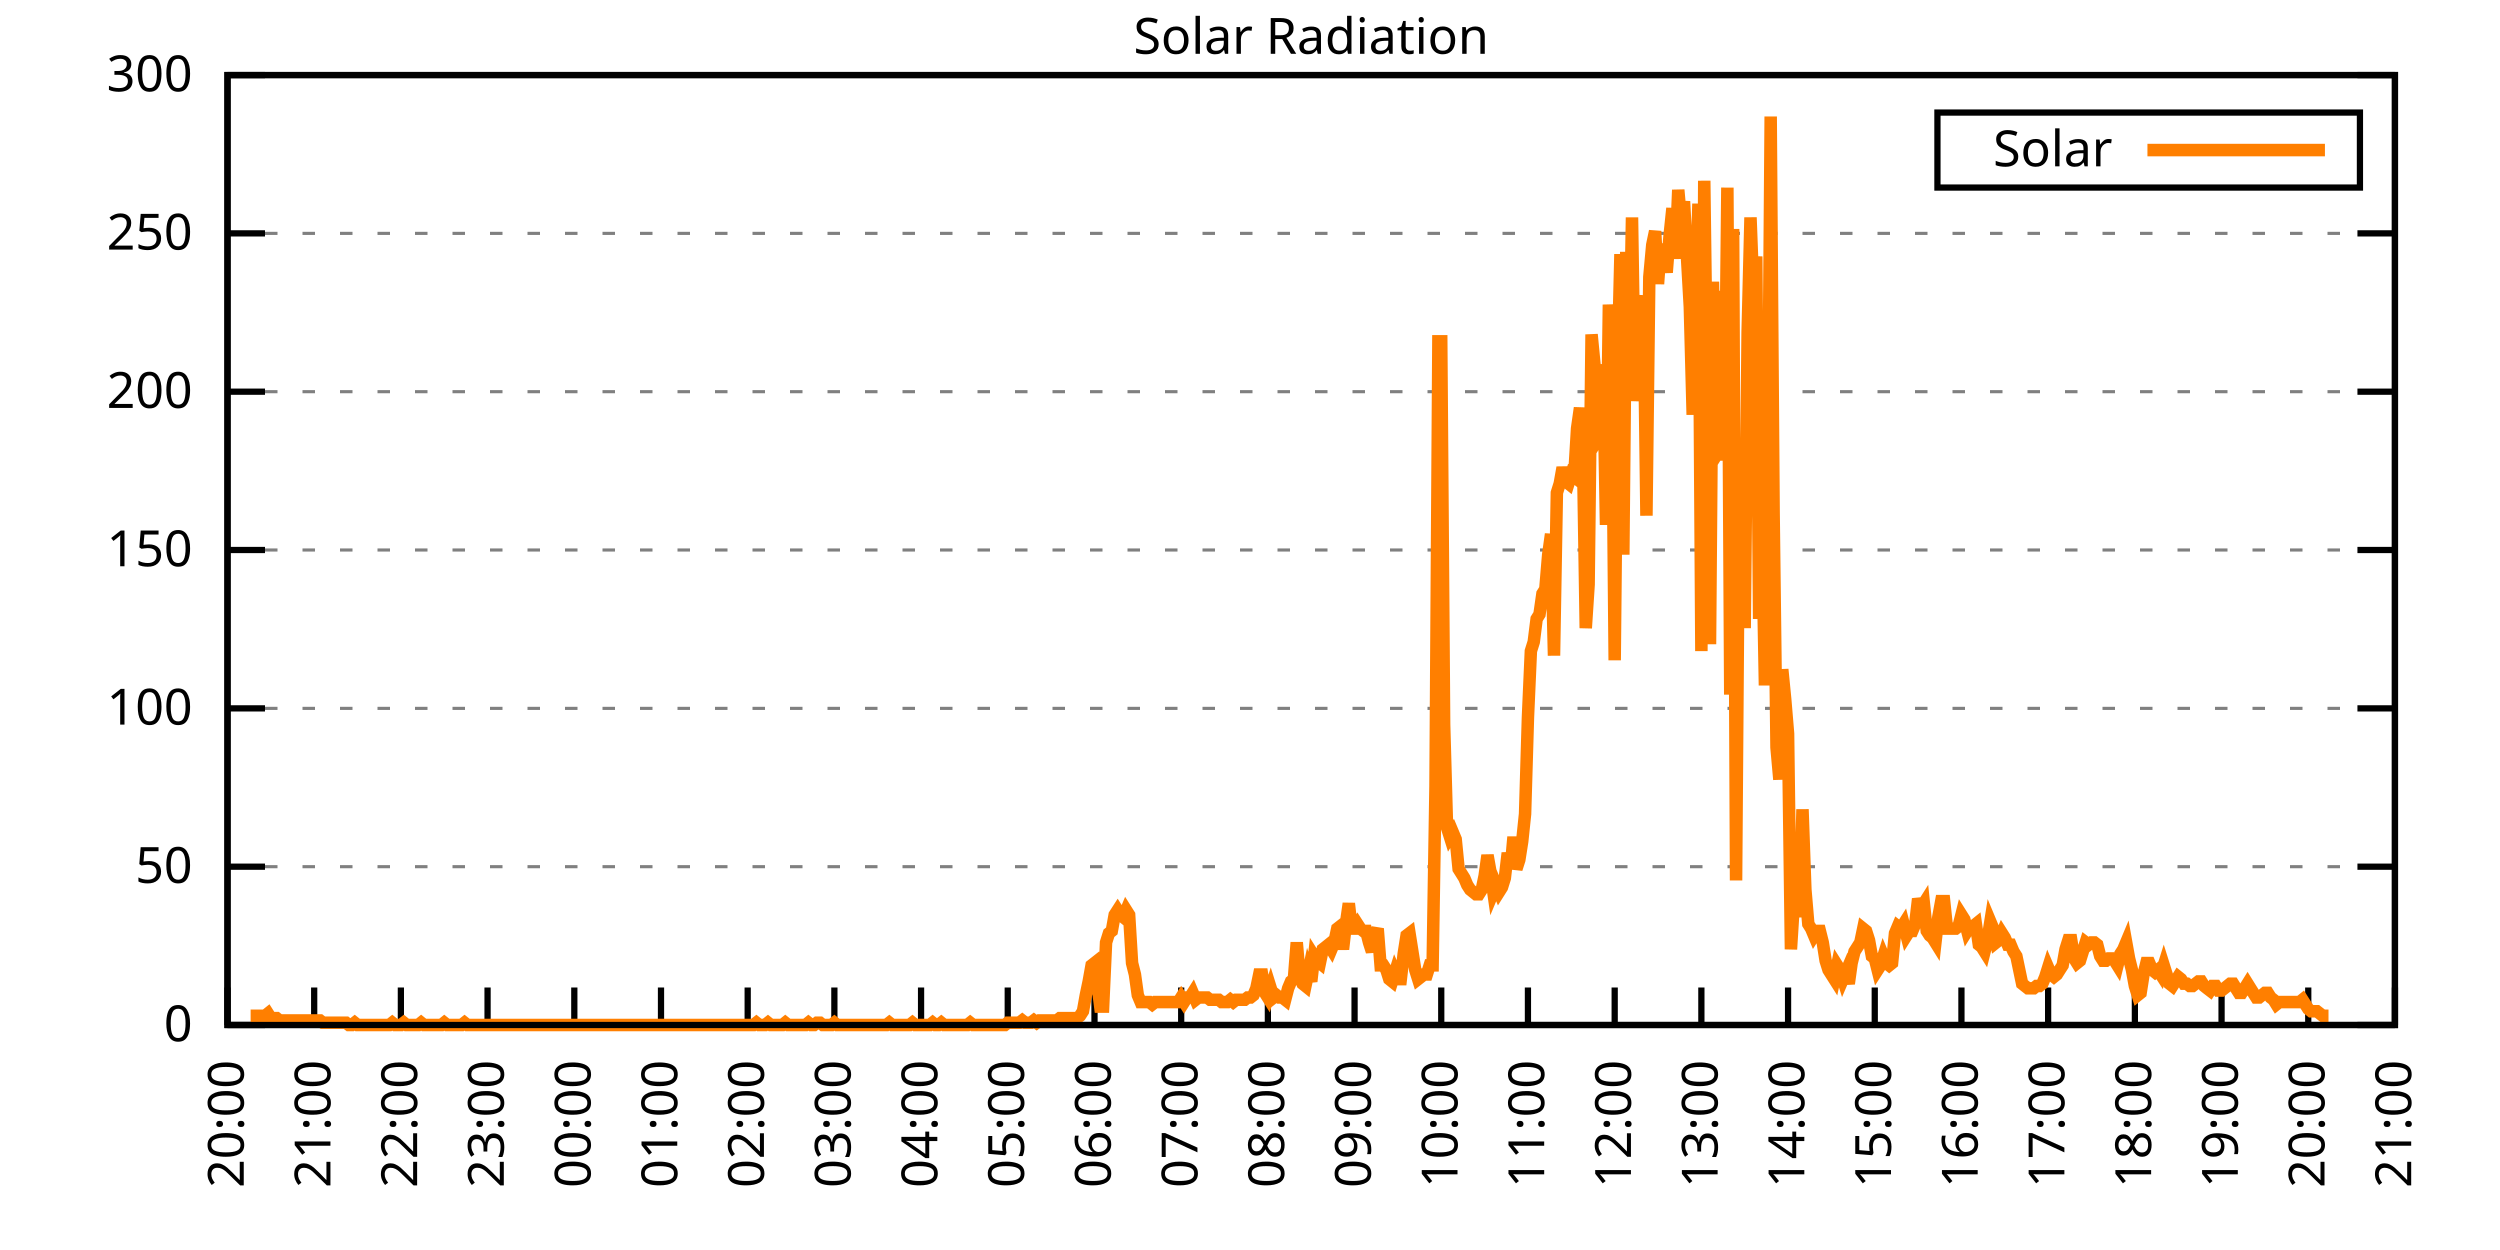
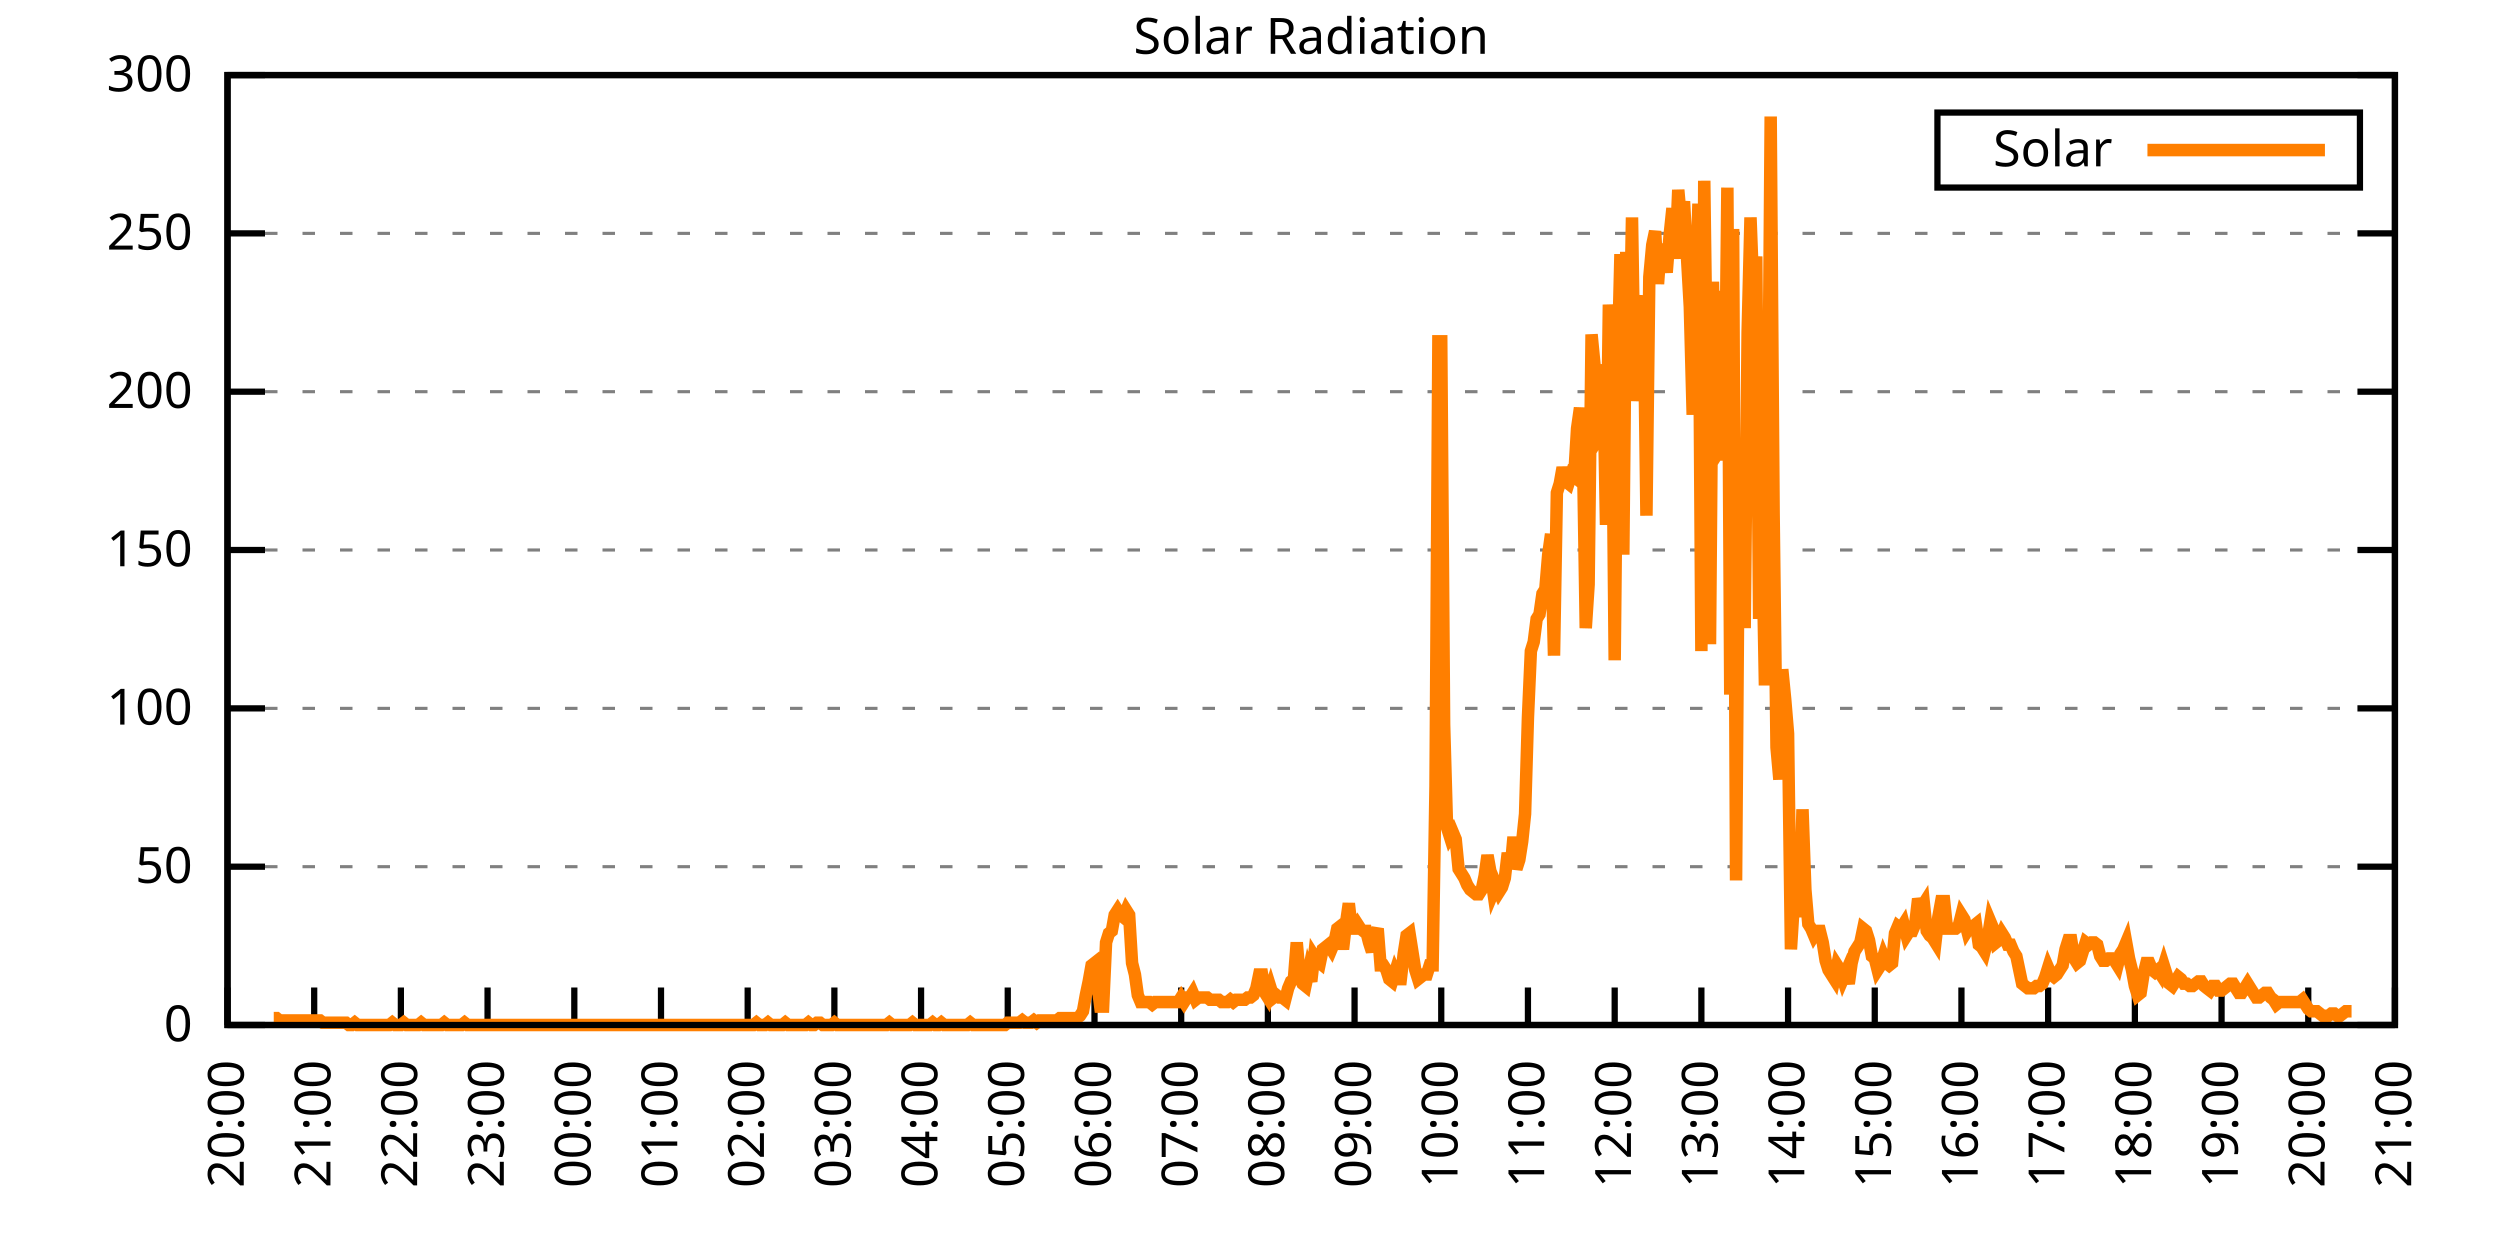
<svg xmlns="http://www.w3.org/2000/svg" xmlns:xlink="http://www.w3.org/1999/xlink" width="400" height="200" viewBox="0 0 400 200">
  <g id="gnuplot_canvas">
    <rect x="0" y="0" width="400" height="200" fill="none" />
    <defs>
      <circle id="gpDot" r="0.5" stroke-width="0.5" stroke="currentColor" />
      <path id="gpPt0" stroke-width="0.333" stroke="currentColor" d="M-1,0 h2 M0,-1 v2" />
      <path id="gpPt1" stroke-width="0.333" stroke="currentColor" d="M-1,-1 L1,1 M1,-1 L-1,1" />
      <path id="gpPt2" stroke-width="0.333" stroke="currentColor" d="M-1,0 L1,0 M0,-1 L0,1 M-1,-1 L1,1 M-1,1 L1,-1" />
      <rect id="gpPt3" stroke-width="0.333" stroke="currentColor" x="-1" y="-1" width="2" height="2" />
      <rect id="gpPt4" stroke-width="0.333" stroke="currentColor" fill="currentColor" x="-1" y="-1" width="2" height="2" />
      <circle id="gpPt5" stroke-width="0.333" stroke="currentColor" cx="0" cy="0" r="1" />
      <use xlink:href="#gpPt5" id="gpPt6" fill="currentColor" stroke="none" />
      <path id="gpPt7" stroke-width="0.333" stroke="currentColor" d="M0,-1.33 L-1.33,0.67 L1.33,0.67 z" />
      <use xlink:href="#gpPt7" id="gpPt8" fill="currentColor" stroke="none" />
      <use xlink:href="#gpPt7" id="gpPt9" stroke="currentColor" transform="rotate(180)" />
      <use xlink:href="#gpPt9" id="gpPt10" fill="currentColor" stroke="none" />
      <use xlink:href="#gpPt3" id="gpPt11" stroke="currentColor" transform="rotate(45)" />
      <use xlink:href="#gpPt11" id="gpPt12" fill="currentColor" stroke="none" />
      <path id="gpPt13" stroke-width="0.333" stroke="currentColor" d="M0,1.330 L1.265,0.411 L0.782,-1.067 L-0.782,-1.076 L-1.265,0.411 z" />
      <use xlink:href="#gpPt13" id="gpPt14" fill="currentColor" stroke="none" />
      <filter id="textbox" filterUnits="objectBoundingBox" x="0" y="0" height="1" width="1">
        <feFlood flood-color="white" flood-opacity="1" result="bgnd" />
        <feComposite in="SourceGraphic" in2="bgnd" operator="atop" />
      </filter>
      <filter id="greybox" filterUnits="objectBoundingBox" x="0" y="0" height="1" width="1">
        <feFlood flood-color="lightgrey" flood-opacity="1" result="grey" />
        <feComposite in="SourceGraphic" in2="grey" operator="atop" />
      </filter>
    </defs>
    <g fill="none" color="white" stroke="currentColor" stroke-width="1.00" stroke-linecap="butt" stroke-linejoin="miter">
</g>
    <g fill="none" color="black" stroke="currentColor" stroke-width="1.00" stroke-linecap="butt" stroke-linejoin="miter">
      <g stroke="none" shape-rendering="crispEdges">
        <polygon fill="rgb(255, 255, 255)" points="36.40,164.00 383.18,164.00 383.18,12.02 36.40,12.02 " />
      </g>
    </g>
    <g fill="none" color="black" stroke="currentColor" stroke-width="1.00" stroke-linecap="butt" stroke-linejoin="miter">
</g>
    <g fill="none" color="black" stroke="black" stroke-width="0.50" stroke-linecap="butt" stroke-linejoin="miter">
</g>
    <g fill="none" color="gray" stroke="currentColor" stroke-width="0.50" stroke-linecap="butt" stroke-linejoin="miter">
      <path stroke="gray" stroke-dasharray="2,4" class="gridline" d="M36.40,164.00 L383.19,164.00  " />
    </g>
    <g fill="none" color="gray" stroke="gray" stroke-width="1.00" stroke-linecap="butt" stroke-linejoin="miter">
</g>
    <g fill="none" color="black" stroke="currentColor" stroke-width="1.00" stroke-linecap="butt" stroke-linejoin="miter">
      <path stroke="black" d="M36.40,164.00 L42.40,164.00 M383.19,164.00 L377.19,164.00  " />
      <g transform="translate(30.80,166.60)" stroke="none" fill="black" font-family="Sans" font-size="8.00" text-anchor="end">
        <text>
          <tspan font-family="Sans"> 0</tspan>
        </text>
      </g>
    </g>
    <g fill="none" color="black" stroke="currentColor" stroke-width="1.00" stroke-linecap="butt" stroke-linejoin="miter">
</g>
    <g fill="none" color="black" stroke="black" stroke-width="0.50" stroke-linecap="butt" stroke-linejoin="miter">
</g>
    <g fill="none" color="gray" stroke="currentColor" stroke-width="0.50" stroke-linecap="butt" stroke-linejoin="miter">
      <path stroke="gray" stroke-dasharray="2,4" class="gridline" d="M36.40,138.67 L383.19,138.67  " />
    </g>
    <g fill="none" color="gray" stroke="gray" stroke-width="1.00" stroke-linecap="butt" stroke-linejoin="miter">
</g>
    <g fill="none" color="black" stroke="currentColor" stroke-width="1.00" stroke-linecap="butt" stroke-linejoin="miter">
      <path stroke="black" d="M36.40,138.67 L42.40,138.67 M383.19,138.67 L377.19,138.67  " />
      <g transform="translate(30.80,141.27)" stroke="none" fill="black" font-family="Sans" font-size="8.00" text-anchor="end">
        <text>
          <tspan font-family="Sans"> 50</tspan>
        </text>
      </g>
    </g>
    <g fill="none" color="black" stroke="currentColor" stroke-width="1.00" stroke-linecap="butt" stroke-linejoin="miter">
</g>
    <g fill="none" color="black" stroke="black" stroke-width="0.50" stroke-linecap="butt" stroke-linejoin="miter">
</g>
    <g fill="none" color="gray" stroke="currentColor" stroke-width="0.50" stroke-linecap="butt" stroke-linejoin="miter">
      <path stroke="gray" stroke-dasharray="2,4" class="gridline" d="M36.40,113.34 L383.19,113.34  " />
    </g>
    <g fill="none" color="gray" stroke="gray" stroke-width="1.00" stroke-linecap="butt" stroke-linejoin="miter">
</g>
    <g fill="none" color="black" stroke="currentColor" stroke-width="1.00" stroke-linecap="butt" stroke-linejoin="miter">
      <path stroke="black" d="M36.40,113.34 L42.40,113.34 M383.19,113.34 L377.19,113.34  " />
      <g transform="translate(30.80,115.94)" stroke="none" fill="black" font-family="Sans" font-size="8.00" text-anchor="end">
        <text>
          <tspan font-family="Sans"> 100</tspan>
        </text>
      </g>
    </g>
    <g fill="none" color="black" stroke="currentColor" stroke-width="1.00" stroke-linecap="butt" stroke-linejoin="miter">
</g>
    <g fill="none" color="black" stroke="black" stroke-width="0.50" stroke-linecap="butt" stroke-linejoin="miter">
</g>
    <g fill="none" color="gray" stroke="currentColor" stroke-width="0.50" stroke-linecap="butt" stroke-linejoin="miter">
      <path stroke="gray" stroke-dasharray="2,4" class="gridline" d="M36.40,88.00 L383.19,88.00  " />
    </g>
    <g fill="none" color="gray" stroke="gray" stroke-width="1.00" stroke-linecap="butt" stroke-linejoin="miter">
</g>
    <g fill="none" color="black" stroke="currentColor" stroke-width="1.00" stroke-linecap="butt" stroke-linejoin="miter">
      <path stroke="black" d="M36.40,88.00 L42.40,88.00 M383.19,88.00 L377.19,88.00  " />
      <g transform="translate(30.80,90.60)" stroke="none" fill="black" font-family="Sans" font-size="8.00" text-anchor="end">
        <text>
          <tspan font-family="Sans"> 150</tspan>
        </text>
      </g>
    </g>
    <g fill="none" color="black" stroke="currentColor" stroke-width="1.00" stroke-linecap="butt" stroke-linejoin="miter">
</g>
    <g fill="none" color="black" stroke="black" stroke-width="0.50" stroke-linecap="butt" stroke-linejoin="miter">
</g>
    <g fill="none" color="gray" stroke="currentColor" stroke-width="0.50" stroke-linecap="butt" stroke-linejoin="miter">
      <path stroke="gray" stroke-dasharray="2,4" class="gridline" d="M36.40,62.67 L383.19,62.67  " />
    </g>
    <g fill="none" color="gray" stroke="gray" stroke-width="1.00" stroke-linecap="butt" stroke-linejoin="miter">
</g>
    <g fill="none" color="black" stroke="currentColor" stroke-width="1.00" stroke-linecap="butt" stroke-linejoin="miter">
      <path stroke="black" d="M36.40,62.67 L42.40,62.67 M383.19,62.67 L377.19,62.67  " />
      <g transform="translate(30.80,65.27)" stroke="none" fill="black" font-family="Sans" font-size="8.00" text-anchor="end">
        <text>
          <tspan font-family="Sans"> 200</tspan>
        </text>
      </g>
    </g>
    <g fill="none" color="black" stroke="currentColor" stroke-width="1.00" stroke-linecap="butt" stroke-linejoin="miter">
</g>
    <g fill="none" color="black" stroke="black" stroke-width="0.50" stroke-linecap="butt" stroke-linejoin="miter">
</g>
    <g fill="none" color="gray" stroke="currentColor" stroke-width="0.50" stroke-linecap="butt" stroke-linejoin="miter">
      <path stroke="gray" stroke-dasharray="2,4" class="gridline" d="M36.40,37.34 L383.19,37.34  " />
    </g>
    <g fill="none" color="gray" stroke="gray" stroke-width="1.00" stroke-linecap="butt" stroke-linejoin="miter">
</g>
    <g fill="none" color="black" stroke="currentColor" stroke-width="1.00" stroke-linecap="butt" stroke-linejoin="miter">
      <path stroke="black" d="M36.40,37.34 L42.40,37.34 M383.19,37.34 L377.19,37.34  " />
      <g transform="translate(30.80,39.94)" stroke="none" fill="black" font-family="Sans" font-size="8.00" text-anchor="end">
        <text>
          <tspan font-family="Sans"> 250</tspan>
        </text>
      </g>
    </g>
    <g fill="none" color="black" stroke="currentColor" stroke-width="1.00" stroke-linecap="butt" stroke-linejoin="miter">
</g>
    <g fill="none" color="black" stroke="black" stroke-width="0.50" stroke-linecap="butt" stroke-linejoin="miter">
</g>
    <g fill="none" color="gray" stroke="currentColor" stroke-width="0.50" stroke-linecap="butt" stroke-linejoin="miter">
      <path stroke="gray" stroke-dasharray="2,4" class="gridline" d="M36.40,12.01 L383.19,12.01  " />
    </g>
    <g fill="none" color="gray" stroke="gray" stroke-width="1.00" stroke-linecap="butt" stroke-linejoin="miter">
</g>
    <g fill="none" color="black" stroke="currentColor" stroke-width="1.00" stroke-linecap="butt" stroke-linejoin="miter">
      <path stroke="black" d="M36.40,12.01 L42.40,12.01 M383.19,12.01 L377.19,12.01  " />
      <g transform="translate(30.80,14.61)" stroke="none" fill="black" font-family="Sans" font-size="8.00" text-anchor="end">
        <text>
          <tspan font-family="Sans"> 300</tspan>
        </text>
      </g>
    </g>
    <g fill="none" color="black" stroke="currentColor" stroke-width="1.00" stroke-linecap="butt" stroke-linejoin="miter">
      <path stroke="black" d="M36.40,164.00 L36.40,158.00  " />
      <g transform="translate(39.00,169.60) rotate(270.00)" stroke="none" fill="black" font-family="Sans" font-size="8.00" text-anchor="end">
        <text>
          <tspan font-family="Sans">20:00</tspan>
        </text>
      </g>
    </g>
    <g fill="none" color="black" stroke="currentColor" stroke-width="1.00" stroke-linecap="butt" stroke-linejoin="miter">
      <path stroke="black" d="M50.27,164.00 L50.27,158.00  " />
      <g transform="translate(52.87,169.60) rotate(270.00)" stroke="none" fill="black" font-family="Sans" font-size="8.00" text-anchor="end">
        <text>
          <tspan font-family="Sans">21:00</tspan>
        </text>
      </g>
    </g>
    <g fill="none" color="black" stroke="currentColor" stroke-width="1.00" stroke-linecap="butt" stroke-linejoin="miter">
      <path stroke="black" d="M64.14,164.00 L64.14,158.00  " />
      <g transform="translate(66.74,169.60) rotate(270.00)" stroke="none" fill="black" font-family="Sans" font-size="8.00" text-anchor="end">
        <text>
          <tspan font-family="Sans">22:00</tspan>
        </text>
      </g>
    </g>
    <g fill="none" color="black" stroke="currentColor" stroke-width="1.00" stroke-linecap="butt" stroke-linejoin="miter">
      <path stroke="black" d="M78.01,164.00 L78.01,158.00  " />
      <g transform="translate(80.61,169.60) rotate(270.00)" stroke="none" fill="black" font-family="Sans" font-size="8.00" text-anchor="end">
        <text>
          <tspan font-family="Sans">23:00</tspan>
        </text>
      </g>
    </g>
    <g fill="none" color="black" stroke="currentColor" stroke-width="1.00" stroke-linecap="butt" stroke-linejoin="miter">
      <path stroke="black" d="M91.89,164.00 L91.89,158.00  " />
      <g transform="translate(94.49,169.60) rotate(270.00)" stroke="none" fill="black" font-family="Sans" font-size="8.00" text-anchor="end">
        <text>
          <tspan font-family="Sans">00:00</tspan>
        </text>
      </g>
    </g>
    <g fill="none" color="black" stroke="currentColor" stroke-width="1.00" stroke-linecap="butt" stroke-linejoin="miter">
      <path stroke="black" d="M105.76,164.00 L105.76,158.00  " />
      <g transform="translate(108.36,169.60) rotate(270.00)" stroke="none" fill="black" font-family="Sans" font-size="8.00" text-anchor="end">
        <text>
          <tspan font-family="Sans">01:00</tspan>
        </text>
      </g>
    </g>
    <g fill="none" color="black" stroke="currentColor" stroke-width="1.00" stroke-linecap="butt" stroke-linejoin="miter">
      <path stroke="black" d="M119.63,164.00 L119.63,158.00  " />
      <g transform="translate(122.23,169.60) rotate(270.00)" stroke="none" fill="black" font-family="Sans" font-size="8.00" text-anchor="end">
        <text>
          <tspan font-family="Sans">02:00</tspan>
        </text>
      </g>
    </g>
    <g fill="none" color="black" stroke="currentColor" stroke-width="1.00" stroke-linecap="butt" stroke-linejoin="miter">
      <path stroke="black" d="M133.50,164.00 L133.50,158.00  " />
      <g transform="translate(136.10,169.60) rotate(270.00)" stroke="none" fill="black" font-family="Sans" font-size="8.00" text-anchor="end">
        <text>
          <tspan font-family="Sans">03:00</tspan>
        </text>
      </g>
    </g>
    <g fill="none" color="black" stroke="currentColor" stroke-width="1.00" stroke-linecap="butt" stroke-linejoin="miter">
      <path stroke="black" d="M147.37,164.00 L147.37,158.00  " />
      <g transform="translate(149.97,169.60) rotate(270.00)" stroke="none" fill="black" font-family="Sans" font-size="8.00" text-anchor="end">
        <text>
          <tspan font-family="Sans">04:00</tspan>
        </text>
      </g>
    </g>
    <g fill="none" color="black" stroke="currentColor" stroke-width="1.00" stroke-linecap="butt" stroke-linejoin="miter">
      <path stroke="black" d="M161.24,164.00 L161.24,158.00  " />
      <g transform="translate(163.84,169.60) rotate(270.00)" stroke="none" fill="black" font-family="Sans" font-size="8.00" text-anchor="end">
        <text>
          <tspan font-family="Sans">05:00</tspan>
        </text>
      </g>
    </g>
    <g fill="none" color="black" stroke="currentColor" stroke-width="1.00" stroke-linecap="butt" stroke-linejoin="miter">
      <path stroke="black" d="M175.12,164.00 L175.12,158.00  " />
      <g transform="translate(177.72,169.60) rotate(270.00)" stroke="none" fill="black" font-family="Sans" font-size="8.00" text-anchor="end">
        <text>
          <tspan font-family="Sans">06:00</tspan>
        </text>
      </g>
    </g>
    <g fill="none" color="black" stroke="currentColor" stroke-width="1.00" stroke-linecap="butt" stroke-linejoin="miter">
      <path stroke="black" d="M188.99,164.00 L188.99,158.00  " />
      <g transform="translate(191.59,169.60) rotate(270.00)" stroke="none" fill="black" font-family="Sans" font-size="8.00" text-anchor="end">
        <text>
          <tspan font-family="Sans">07:00</tspan>
        </text>
      </g>
    </g>
    <g fill="none" color="black" stroke="currentColor" stroke-width="1.00" stroke-linecap="butt" stroke-linejoin="miter">
      <path stroke="black" d="M202.86,164.00 L202.86,158.00  " />
      <g transform="translate(205.46,169.60) rotate(270.00)" stroke="none" fill="black" font-family="Sans" font-size="8.00" text-anchor="end">
        <text>
          <tspan font-family="Sans">08:00</tspan>
        </text>
      </g>
    </g>
    <g fill="none" color="black" stroke="currentColor" stroke-width="1.00" stroke-linecap="butt" stroke-linejoin="miter">
      <path stroke="black" d="M216.73,164.00 L216.73,158.00  " />
      <g transform="translate(219.33,169.60) rotate(270.00)" stroke="none" fill="black" font-family="Sans" font-size="8.00" text-anchor="end">
        <text>
          <tspan font-family="Sans">09:00</tspan>
        </text>
      </g>
    </g>
    <g fill="none" color="black" stroke="currentColor" stroke-width="1.00" stroke-linecap="butt" stroke-linejoin="miter">
      <path stroke="black" d="M230.60,164.00 L230.60,158.00  " />
      <g transform="translate(233.20,169.60) rotate(270.00)" stroke="none" fill="black" font-family="Sans" font-size="8.00" text-anchor="end">
        <text>
          <tspan font-family="Sans">10:00</tspan>
        </text>
      </g>
    </g>
    <g fill="none" color="black" stroke="currentColor" stroke-width="1.00" stroke-linecap="butt" stroke-linejoin="miter">
      <path stroke="black" d="M244.47,164.00 L244.47,158.00  " />
      <g transform="translate(247.07,169.60) rotate(270.00)" stroke="none" fill="black" font-family="Sans" font-size="8.00" text-anchor="end">
        <text>
          <tspan font-family="Sans">11:00</tspan>
        </text>
      </g>
    </g>
    <g fill="none" color="black" stroke="currentColor" stroke-width="1.00" stroke-linecap="butt" stroke-linejoin="miter">
      <path stroke="black" d="M258.35,164.00 L258.35,158.00  " />
      <g transform="translate(260.95,169.60) rotate(270.00)" stroke="none" fill="black" font-family="Sans" font-size="8.00" text-anchor="end">
        <text>
          <tspan font-family="Sans">12:00</tspan>
        </text>
      </g>
    </g>
    <g fill="none" color="black" stroke="currentColor" stroke-width="1.00" stroke-linecap="butt" stroke-linejoin="miter">
      <path stroke="black" d="M272.22,164.00 L272.22,158.00  " />
      <g transform="translate(274.82,169.60) rotate(270.00)" stroke="none" fill="black" font-family="Sans" font-size="8.00" text-anchor="end">
        <text>
          <tspan font-family="Sans">13:00</tspan>
        </text>
      </g>
    </g>
    <g fill="none" color="black" stroke="currentColor" stroke-width="1.00" stroke-linecap="butt" stroke-linejoin="miter">
      <path stroke="black" d="M286.09,164.00 L286.09,158.00  " />
      <g transform="translate(288.69,169.60) rotate(270.00)" stroke="none" fill="black" font-family="Sans" font-size="8.00" text-anchor="end">
        <text>
          <tspan font-family="Sans">14:00</tspan>
        </text>
      </g>
    </g>
    <g fill="none" color="black" stroke="currentColor" stroke-width="1.00" stroke-linecap="butt" stroke-linejoin="miter">
      <path stroke="black" d="M299.96,164.00 L299.96,158.00  " />
      <g transform="translate(302.56,169.60) rotate(270.00)" stroke="none" fill="black" font-family="Sans" font-size="8.00" text-anchor="end">
        <text>
          <tspan font-family="Sans">15:00</tspan>
        </text>
      </g>
    </g>
    <g fill="none" color="black" stroke="currentColor" stroke-width="1.00" stroke-linecap="butt" stroke-linejoin="miter">
      <path stroke="black" d="M313.83,164.00 L313.83,158.00  " />
      <g transform="translate(316.43,169.60) rotate(270.00)" stroke="none" fill="black" font-family="Sans" font-size="8.00" text-anchor="end">
        <text>
          <tspan font-family="Sans">16:00</tspan>
        </text>
      </g>
    </g>
    <g fill="none" color="black" stroke="currentColor" stroke-width="1.00" stroke-linecap="butt" stroke-linejoin="miter">
      <path stroke="black" d="M327.70,164.00 L327.70,158.00  " />
      <g transform="translate(330.30,169.60) rotate(270.00)" stroke="none" fill="black" font-family="Sans" font-size="8.00" text-anchor="end">
        <text>
          <tspan font-family="Sans">17:00</tspan>
        </text>
      </g>
    </g>
    <g fill="none" color="black" stroke="currentColor" stroke-width="1.00" stroke-linecap="butt" stroke-linejoin="miter">
      <path stroke="black" d="M341.58,164.00 L341.58,158.00  " />
      <g transform="translate(344.18,169.60) rotate(270.00)" stroke="none" fill="black" font-family="Sans" font-size="8.00" text-anchor="end">
        <text>
          <tspan font-family="Sans">18:00</tspan>
        </text>
      </g>
    </g>
    <g fill="none" color="black" stroke="currentColor" stroke-width="1.00" stroke-linecap="butt" stroke-linejoin="miter">
      <path stroke="black" d="M355.45,164.00 L355.45,158.00  " />
      <g transform="translate(358.05,169.60) rotate(270.00)" stroke="none" fill="black" font-family="Sans" font-size="8.00" text-anchor="end">
        <text>
          <tspan font-family="Sans">19:00</tspan>
        </text>
      </g>
    </g>
    <g fill="none" color="black" stroke="currentColor" stroke-width="1.00" stroke-linecap="butt" stroke-linejoin="miter">
      <path stroke="black" d="M369.32,164.00 L369.32,158.00  " />
      <g transform="translate(371.92,169.60) rotate(270.00)" stroke="none" fill="black" font-family="Sans" font-size="8.00" text-anchor="end">
        <text>
          <tspan font-family="Sans">20:00</tspan>
        </text>
      </g>
    </g>
    <g fill="none" color="black" stroke="currentColor" stroke-width="1.00" stroke-linecap="butt" stroke-linejoin="miter">
      <path stroke="black" d="M383.19,164.00 L383.19,158.00  " />
      <g transform="translate(385.79,169.60) rotate(270.00)" stroke="none" fill="black" font-family="Sans" font-size="8.00" text-anchor="end">
        <text>
          <tspan font-family="Sans">21:00</tspan>
        </text>
      </g>
    </g>
    <g fill="none" color="black" stroke="currentColor" stroke-width="1.00" stroke-linecap="butt" stroke-linejoin="miter">
</g>
    <g fill="none" color="black" stroke="currentColor" stroke-width="1.00" stroke-linecap="butt" stroke-linejoin="miter">
      <path stroke="black" d="M36.40,12.01 L36.40,164.00 L383.19,164.00 L383.19,12.01 L36.40,12.01 Z  " />
    </g>
    <g fill="none" color="black" stroke="currentColor" stroke-width="1.00" stroke-linecap="butt" stroke-linejoin="miter">
</g>
    <g fill="none" color="black" stroke="currentColor" stroke-width="1.00" stroke-linecap="butt" stroke-linejoin="miter">
      <path stroke="black" d="M309.99,30.01 L309.99,18.01 L377.59,18.01 L377.59,30.01 L309.99,30.01 Z  " />
    </g>
    <g id="Solar_Radiation_plot_1">
      <g fill="none" color="white" stroke="black" stroke-width="2.00" stroke-linecap="butt" stroke-linejoin="miter">
</g>
      <g fill="none" color="black" stroke="currentColor" stroke-width="2.00" stroke-linecap="butt" stroke-linejoin="miter">
        <g transform="translate(337.99,26.61)" stroke="none" fill="black" font-family="Sans" font-size="8.00" text-anchor="end">
          <text>
            <tspan font-family="Sans">Solar</tspan>
          </text>
        </g>
      </g>
      <g fill="none" color="black" stroke="currentColor" stroke-width="2.00" stroke-linecap="butt" stroke-linejoin="miter">
-         <path stroke="rgb(255, 127,   0)" d="M343.59,24.01 L371.99,24.01 M40.10,162.53 L40.56,162.53 L41.02,162.53 L41.49,162.53 L41.95,162.53 L42.41,162.53   L42.87,162.16 L43.34,162.90 L43.80,162.90 L44.26,162.90 L44.72,163.27 L45.19,163.27 L45.65,163.27 L46.11,163.27   L46.57,163.27 L47.03,163.27 L47.50,163.27 L47.96,163.27 L48.42,163.27 L48.88,163.27 L49.35,163.27 L49.81,163.27   L50.27,163.27 L50.73,163.27 L51.20,163.27 L51.66,163.63 L52.12,163.63 L52.58,163.63 L53.05,163.63 L53.51,163.63   L53.97,163.63 L54.43,163.63 L54.90,163.63 L55.36,163.63 L55.82,164.00 L56.28,164.00 L56.75,163.63 L57.21,164.00   L57.67,164.00 L58.13,164.00 L58.59,164.00 L59.06,164.00 L59.52,164.00 L59.98,164.00 L60.44,164.00 L60.91,164.00   L61.37,164.00 L61.83,164.00 L62.29,164.00 L62.76,163.63 L63.22,164.00 L63.68,164.00 L64.14,164.00 L64.61,163.63   L65.07,164.00 L65.53,164.00 L65.99,164.00 L66.46,164.00 L66.92,164.00 L67.38,163.63 L67.84,164.00 L68.30,164.00   L68.77,164.00 L69.23,164.00 L69.69,164.00 L70.15,164.00 L70.62,164.00 L71.08,163.63 L71.54,164.00 L72.00,164.00   L72.47,164.00 L72.93,164.00 L73.39,164.00 L73.85,164.00 L74.32,163.63 L74.78,164.00 L75.24,164.00 L75.70,164.00   L76.17,164.00 L76.63,164.00 L77.09,164.00 L77.55,164.00 L78.01,164.00 L78.48,164.00 L78.94,164.00 L79.40,164.00   L79.86,164.00 L80.33,164.00 L80.79,164.00 L81.25,164.00 L81.71,164.00 L82.18,164.00 L82.64,164.00 L83.10,164.00   L83.56,164.00 L84.03,164.00 L84.49,164.00 L84.95,164.00 L85.41,164.00 L85.88,164.00 L86.34,164.00 L86.80,164.00   L87.26,164.00 L87.72,164.00 L88.19,164.00 L88.65,164.00 L89.11,164.00 L89.57,164.00 L90.04,164.00 L90.50,164.00   L90.96,164.00 L91.42,164.00 L91.89,164.00 L92.35,164.00 L92.81,164.00 L93.27,164.00 L93.74,164.00 L94.20,164.00   L94.66,164.00 L95.12,164.00 L95.59,164.00 L96.05,164.00 L96.51,164.00 L96.97,164.00 L97.44,164.00 L97.90,164.00   L98.36,164.00 L98.82,164.00 L99.28,164.00 L99.75,164.00 L100.21,164.00 L100.67,164.00 L101.13,164.00 L101.60,164.00   L102.06,164.00 L102.52,164.00 L102.98,164.00 L103.45,164.00 L103.91,164.00 L104.37,164.00 L104.83,164.00 L105.30,164.00   L105.76,164.00 L106.22,164.00 L106.68,164.00 L107.15,164.00 L107.61,164.00 L108.07,164.00 L108.53,164.00 L108.99,164.00   L109.46,164.00 L109.92,164.00 L110.38,164.00 L110.84,164.00 L111.31,164.00 L111.77,164.00 L112.23,164.00 L112.69,164.00   L113.16,164.00 L113.62,164.00 L114.08,164.00 L114.54,164.00 L115.01,164.00 L115.47,164.00 L115.93,164.00 L116.39,164.00   L116.86,164.00 L117.32,164.00 L117.78,164.00 L118.24,164.00 L118.70,164.00 L119.17,164.00 L119.63,164.00 L120.09,164.00   L120.55,164.00 L121.02,163.63 L121.48,164.00 L121.94,164.00 L122.40,164.00 L122.87,163.63 L123.33,164.00 L123.79,164.00   L124.25,164.00 L124.72,164.00 L125.18,164.00 L125.64,163.63 L126.10,164.00 L126.57,164.00 L127.03,164.00 L127.49,164.00   L127.95,164.00 L128.41,164.00 L128.88,164.00 L129.34,163.63 L129.80,164.00 L130.26,164.00 L130.73,163.63 L131.19,163.63   L131.65,164.00 L132.11,164.00 L132.58,164.00 L133.04,164.00 L133.50,163.63 L133.96,164.00 L134.43,164.00 L134.89,164.00   L135.35,164.00 L135.81,164.00 L136.28,164.00 L136.74,164.00 L137.20,164.00 L137.66,164.00 L138.13,164.00 L138.59,164.00   L139.05,164.00 L139.51,164.00 L139.97,164.00 L140.44,164.00 L140.90,164.00 L141.36,164.00 L141.82,164.00 L142.29,163.63   L142.75,164.00 L143.21,164.00 L143.67,164.00 L144.14,164.00 L144.60,164.00 L145.06,164.00 L145.52,164.00 L145.99,163.63   L146.45,164.00 L146.91,164.00 L147.37,164.00 L147.84,164.00 L148.30,164.00 L148.76,164.00 L149.22,163.63 L149.68,164.00   L150.15,164.00 L150.61,163.63 L151.07,164.00 L151.53,164.00 L152.00,164.00 L152.46,164.00 L152.92,164.00 L153.38,164.00   L153.85,164.00 L154.31,164.00 L154.77,164.00 L155.23,163.63 L155.70,164.00 L156.16,164.00 L156.62,164.00 L157.08,164.00   L157.55,164.00 L158.01,164.00 L158.47,164.00 L158.93,164.00 L159.39,164.00 L159.86,164.00 L160.32,164.00 L160.78,164.00   L161.24,163.63 L161.71,163.63 L162.17,163.63 L162.63,163.63 L163.09,163.63 L163.56,163.27 L164.02,163.63 L164.48,163.63   L164.94,163.63 L165.41,163.27 L165.87,163.63 L166.33,163.27 L166.79,163.27 L167.26,163.27 L167.72,163.27 L168.18,163.27   L168.64,163.27 L169.10,163.27 L169.57,162.90 L170.03,162.90 L170.49,162.90 L170.95,162.90 L171.42,162.90 L171.88,162.90   L172.34,162.90 L172.80,162.53 L173.27,161.80 L173.73,159.23 L174.19,157.03 L174.65,154.46 L175.12,154.09 L175.58,157.39   L176.04,161.06 L176.50,161.06 L176.97,150.79 L177.43,149.32 L177.89,148.95 L178.35,146.38 L178.82,145.65 L179.28,146.38   L179.74,146.75 L180.20,145.65 L180.66,146.38 L181.13,154.09 L181.59,155.92 L182.05,159.23 L182.51,160.33 L182.98,160.33   L183.44,160.33 L183.90,160.33 L184.36,160.70 L184.83,160.33 L185.29,160.33 L185.75,160.33 L186.21,160.33 L186.68,160.33   L187.14,160.33 L187.60,160.33 L188.06,160.33 L188.53,160.33 L188.99,159.60 L189.45,160.33 L189.91,159.60 L190.37,159.60   L190.84,158.86 L191.30,159.96 L191.76,159.60 L192.22,159.60 L192.69,159.60 L193.15,159.60 L193.61,159.96 L194.07,159.96   L194.54,159.96 L195.00,159.96 L195.46,160.33 L195.92,160.33 L196.39,160.33 L196.85,159.96 L197.31,160.33 L197.77,159.96   L198.24,159.96 L198.70,159.96 L199.16,159.96 L199.62,159.60 L200.08,159.60 L200.55,159.23 L201.01,158.13 L201.47,155.92   L201.93,155.92 L202.40,158.86 L202.86,159.60 L203.32,158.13 L203.78,159.60 L204.25,159.23 L204.71,159.60 L205.17,159.60   L205.63,159.96 L206.10,158.13 L206.56,157.03 L207.02,156.66 L207.48,150.79 L207.95,156.29 L208.41,157.39 L208.87,157.76   L209.33,155.56 L209.80,157.03 L210.26,152.99 L210.72,153.72 L211.18,154.09 L211.64,151.89 L212.11,151.52 L212.57,151.15   L213.03,151.89 L213.49,150.79 L213.96,148.58 L214.42,148.22 L214.88,151.89 L215.34,147.85 L215.81,144.55 L216.27,148.58   L216.73,148.58 L217.19,147.85 L217.66,148.58 L218.12,148.95 L218.58,148.95 L219.04,150.79 L219.51,152.25 L219.97,149.68   L220.43,148.58 L220.89,154.46 L221.35,154.46 L221.82,155.19 L222.28,156.66 L222.74,157.03 L223.20,155.56 L223.67,156.66   L224.13,156.66 L224.59,152.62 L225.05,149.68 L225.52,149.32 L225.98,152.25 L226.44,155.19 L226.90,156.66 L227.37,156.29   L227.83,155.92 L228.29,155.92 L228.75,154.46 L229.22,154.46 L229.68,125.82 L230.14,54.61 L230.60,54.61 L231.06,115.91   L231.53,132.43 L231.99,133.90 L232.45,133.17 L232.91,134.27 L233.38,139.04 L233.84,139.77 L234.30,140.51 L234.76,141.61   L235.23,142.34 L235.69,142.71 L236.15,143.08 L236.61,143.08 L237.08,142.34 L237.54,140.14 L238.00,136.84 L238.46,139.41   L238.93,142.71 L239.39,141.61 L239.85,142.71 L240.31,141.98 L240.77,140.51 L241.24,136.47 L241.70,139.04 L242.16,133.90   L242.62,139.04 L243.09,137.57 L243.55,134.63 L244.01,130.23 L244.47,114.81 L244.94,104.17 L245.40,102.70 L245.86,99.03   L246.32,98.29 L246.79,94.99 L247.25,94.26 L247.71,88.75 L248.17,85.45 L248.64,104.90 L249.10,78.84 L249.56,77.37   L250.02,74.80 L250.49,77.00 L250.95,77.37 L251.41,75.90 L251.87,76.27 L252.33,68.56 L252.80,65.26 L253.26,71.50   L253.72,100.50 L254.18,93.52 L254.65,53.51 L255.11,58.28 L255.57,70.40 L256.03,69.66 L256.50,58.28 L256.96,83.98   L257.42,48.74 L257.88,55.71 L258.35,105.64 L258.81,59.38 L259.27,40.66 L259.73,88.75 L260.20,40.30 L260.66,60.48   L261.12,34.79 L261.58,64.16 L262.04,57.55 L262.51,52.04 L262.97,47.27 L263.43,82.51 L263.89,44.33 L264.36,39.19   L264.82,36.99 L265.28,45.43 L265.74,39.19 L266.21,40.30 L266.67,43.60 L267.13,37.73 L267.59,33.32 L268.06,41.40   L268.52,30.38 L268.98,35.52 L269.44,32.22 L269.91,41.03 L270.37,49.11 L270.83,66.36 L271.29,48.37 L271.75,32.59   L272.22,104.17 L272.68,28.92 L273.14,63.79 L273.60,103.07 L274.07,45.07 L274.53,72.97 L274.99,72.23 L275.45,46.54   L275.92,73.70 L276.38,30.02 L276.84,111.14 L277.30,36.63 L277.77,140.87 L278.23,79.21 L278.69,78.84 L279.15,100.50   L279.62,53.14 L280.08,34.79 L280.54,46.90 L281.00,41.03 L281.46,99.03 L281.93,84.34 L282.39,109.67 L282.85,78.10   L283.31,18.64 L283.78,82.14 L284.24,119.58 L284.70,124.72 L285.16,107.10 L285.63,111.88 L286.09,117.38 L286.55,151.89   L287.01,144.55 L287.48,140.51 L287.94,146.75 L288.40,129.49 L288.86,142.34 L289.33,147.85 L289.79,148.58 L290.25,149.68   L290.71,148.95 L291.18,148.95 L291.64,150.79 L292.10,153.72 L292.56,155.19 L293.02,155.92 L293.49,156.66 L293.95,154.46   L294.41,155.19 L294.87,156.66 L295.34,155.56 L295.80,157.39 L296.26,154.09 L296.72,152.25 L297.19,151.52 L297.65,150.79   L298.11,148.58 L298.57,148.95 L299.04,150.42 L299.50,152.99 L299.96,153.35 L300.42,155.19 L300.89,154.46 L301.35,152.99   L301.81,154.09 L302.27,154.46 L302.73,154.09 L303.20,149.32 L303.66,148.22 L304.12,148.58 L304.58,147.85 L305.05,149.68   L305.51,148.95 L305.97,148.95 L306.43,147.85 L306.90,143.81 L307.36,145.28 L307.82,144.55 L308.28,148.95 L308.75,149.68   L309.21,150.05 L309.67,150.79 L310.13,146.75 L310.60,144.18 L311.06,144.18 L311.52,148.58 L311.98,148.58 L312.44,148.58   L312.91,148.58 L313.37,148.22 L313.83,146.38 L314.29,147.11 L314.76,148.95 L315.22,148.22 L315.68,148.22 L316.14,147.85   L316.61,151.15 L317.07,151.52 L317.53,152.25 L317.99,150.42 L318.46,147.48 L318.92,148.58 L319.38,150.79 L319.84,150.42   L320.31,149.32 L320.77,150.05 L321.23,151.15 L321.69,151.15 L322.15,152.25 L322.62,152.99 L323.08,155.19 L323.54,157.39   L324.00,157.76 L324.47,158.13 L324.93,158.13 L325.39,158.13 L325.85,157.76 L326.32,157.76 L326.78,157.39 L327.24,156.29   L327.70,154.82 L328.17,155.92 L328.63,156.29 L329.09,155.92 L329.55,155.19 L330.02,154.46 L330.48,151.89 L330.94,150.42   L331.40,150.42 L331.87,153.35 L332.33,154.09 L332.79,153.72 L333.25,152.25 L333.71,150.79 L334.18,151.15 L334.64,150.79   L335.10,150.79 L335.56,151.15 L336.03,152.99 L336.49,153.72 L336.95,153.72 L337.41,153.35 L337.88,153.35 L338.34,153.72   L338.80,154.46 L339.26,152.62 L339.73,151.89 L340.19,150.79 L340.65,153.35 L341.11,155.19 L341.58,157.76 L342.04,159.23   L342.50,158.86 L342.96,155.92 L343.42,154.09 L343.89,154.09 L344.35,155.19 L344.81,155.56 L345.27,155.19 L345.74,155.92   L346.20,154.46 L346.66,155.92 L347.12,157.39 L347.59,157.76 L348.05,157.03 L348.51,156.29 L348.97,156.66 L349.44,157.39   L349.90,157.39 L350.36,157.76 L350.82,157.76 L351.29,157.39 L351.75,157.03 L352.21,157.03 L352.67,157.76 L353.13,158.13   L353.60,158.49 L354.06,157.76 L354.52,157.76 L354.98,158.49 L355.45,158.49 L355.91,158.13 L356.37,157.76 L356.83,157.39   L357.30,157.39 L357.76,158.13 L358.22,158.86 L358.68,158.86 L359.15,158.13 L359.61,157.39 L360.07,158.13 L360.53,158.86   L361.00,159.60 L361.46,159.60 L361.92,159.23 L362.38,158.86 L362.84,158.86 L363.31,159.60 L363.77,159.96 L364.23,160.70   L364.69,160.33 L365.16,160.33 L365.62,160.33 L366.08,160.33 L366.54,160.33 L366.78,160.33 L367.47,160.33 L367.93,160.33   L368.39,159.96 L368.86,160.70 L369.32,161.43 L369.78,161.80 L370.24,161.80 L370.71,161.80 L371.17,162.16 L371.63,162.53   L372.09,162.53 L372.56,162.53  " />
+         <path stroke="rgb(255, 127,   0)" d="M343.59,24.01 L371.99,24.01 M43.80,162.90 L44.26,162.90 L44.72,163.27 L45.19,163.27 L45.65,163.27 L46.11,163.27   L46.57,163.27 L47.03,163.27 L47.50,163.27 L47.96,163.27 L48.42,163.27 L48.88,163.27 L49.35,163.27 L49.81,163.27   L50.27,163.27 L50.73,163.27 L51.20,163.27 L51.66,163.63 L52.12,163.63 L52.58,163.63 L53.05,163.63 L53.51,163.63   L53.97,163.63 L54.43,163.63 L54.90,163.63 L55.36,163.63 L55.82,164.00 L56.28,164.00 L56.75,163.63 L57.21,164.00   L57.67,164.00 L58.13,164.00 L58.59,164.00 L59.06,164.00 L59.52,164.00 L59.98,164.00 L60.44,164.00 L60.91,164.00   L61.37,164.00 L61.83,164.00 L62.29,164.00 L62.76,163.63 L63.22,164.00 L63.68,164.00 L64.14,164.00 L64.61,163.63   L65.07,164.00 L65.53,164.00 L65.99,164.00 L66.46,164.00 L66.92,164.00 L67.38,163.63 L67.84,164.00 L68.30,164.00   L68.77,164.00 L69.23,164.00 L69.69,164.00 L70.15,164.00 L70.62,164.00 L71.08,163.63 L71.54,164.00 L72.00,164.00   L72.47,164.00 L72.93,164.00 L73.39,164.00 L73.85,164.00 L74.32,163.63 L74.78,164.00 L75.24,164.00 L75.70,164.00   L76.17,164.00 L76.63,164.00 L77.09,164.00 L77.55,164.00 L78.01,164.00 L78.48,164.00 L78.94,164.00 L79.40,164.00   L79.86,164.00 L80.33,164.00 L80.79,164.00 L81.25,164.00 L81.71,164.00 L82.18,164.00 L82.64,164.00 L83.10,164.00   L83.56,164.00 L84.03,164.00 L84.49,164.00 L84.95,164.00 L85.41,164.00 L85.88,164.00 L86.34,164.00 L86.80,164.00   L87.26,164.00 L87.72,164.00 L88.19,164.00 L88.65,164.00 L89.11,164.00 L89.57,164.00 L90.04,164.00 L90.50,164.00   L90.96,164.00 L91.42,164.00 L91.89,164.00 L92.35,164.00 L92.81,164.00 L93.27,164.00 L93.74,164.00 L94.20,164.00   L94.66,164.00 L95.12,164.00 L95.59,164.00 L96.05,164.00 L96.51,164.00 L96.97,164.00 L97.44,164.00 L97.90,164.00   L98.36,164.00 L98.82,164.00 L99.28,164.00 L99.75,164.00 L100.21,164.00 L100.67,164.00 L101.13,164.00 L101.60,164.00   L102.06,164.00 L102.52,164.00 L102.98,164.00 L103.45,164.00 L103.91,164.00 L104.37,164.00 L104.83,164.00 L105.30,164.00   L105.76,164.00 L106.22,164.00 L106.68,164.00 L107.15,164.00 L107.61,164.00 L108.07,164.00 L108.53,164.00 L108.99,164.00   L109.46,164.00 L109.92,164.00 L110.38,164.00 L110.84,164.00 L111.31,164.00 L111.77,164.00 L112.23,164.00 L112.69,164.00   L113.16,164.00 L113.62,164.00 L114.08,164.00 L114.54,164.00 L115.01,164.00 L115.47,164.00 L115.93,164.00 L116.39,164.00   L116.86,164.00 L117.32,164.00 L117.78,164.00 L118.24,164.00 L118.70,164.00 L119.17,164.00 L119.63,164.00 L120.09,164.00   L120.55,164.00 L121.02,163.63 L121.48,164.00 L121.94,164.00 L122.40,164.00 L122.87,163.63 L123.33,164.00 L123.79,164.00   L124.25,164.00 L124.72,164.00 L125.18,164.00 L125.64,163.63 L126.10,164.00 L126.57,164.00 L127.03,164.00 L127.49,164.00   L127.95,164.00 L128.41,164.00 L128.88,164.00 L129.34,163.63 L129.80,164.00 L130.26,164.00 L130.73,163.63 L131.19,163.63   L131.65,164.00 L132.11,164.00 L132.58,164.00 L133.04,164.00 L133.50,163.63 L133.96,164.00 L134.43,164.00 L134.89,164.00   L135.35,164.00 L135.81,164.00 L136.28,164.00 L136.74,164.00 L137.20,164.00 L137.66,164.00 L138.13,164.00 L138.59,164.00   L139.05,164.00 L139.51,164.00 L139.97,164.00 L140.44,164.00 L140.90,164.00 L141.36,164.00 L141.82,164.00 L142.29,163.63   L142.75,164.00 L143.21,164.00 L143.67,164.00 L144.14,164.00 L144.60,164.00 L145.06,164.00 L145.52,164.00 L145.99,163.63   L146.45,164.00 L146.91,164.00 L147.37,164.00 L147.84,164.00 L148.30,164.00 L148.76,164.00 L149.22,163.63 L149.68,164.00   L150.15,164.00 L150.61,163.63 L151.07,164.00 L151.53,164.00 L152.00,164.00 L152.46,164.00 L152.92,164.00 L153.38,164.00   L153.85,164.00 L154.31,164.00 L154.77,164.00 L155.23,163.63 L155.70,164.00 L156.16,164.00 L156.62,164.00 L157.08,164.00   L157.55,164.00 L158.01,164.00 L158.47,164.00 L158.93,164.00 L159.39,164.00 L159.86,164.00 L160.32,164.00 L160.78,164.00   L161.24,163.63 L161.71,163.63 L162.17,163.63 L162.63,163.63 L163.09,163.63 L163.56,163.27 L164.02,163.63 L164.48,163.63   L164.94,163.63 L165.41,163.27 L165.87,163.63 L166.33,163.27 L166.79,163.27 L167.26,163.27 L167.72,163.27 L168.18,163.27   L168.64,163.27 L169.10,163.27 L169.57,162.90 L170.03,162.90 L170.49,162.90 L170.95,162.90 L171.42,162.90 L171.88,162.90   L172.34,162.90 L172.80,162.53 L173.27,161.80 L173.73,159.23 L174.19,157.03 L174.65,154.46 L175.12,154.09 L175.58,157.39   L176.04,161.06 L176.50,161.06 L176.97,150.79 L177.43,149.32 L177.89,148.95 L178.35,146.38 L178.82,145.65 L179.28,146.38   L179.74,146.75 L180.20,145.65 L180.66,146.38 L181.13,154.09 L181.59,155.92 L182.05,159.23 L182.51,160.33 L182.98,160.33   L183.44,160.33 L183.90,160.33 L184.36,160.70 L184.83,160.33 L185.29,160.33 L185.75,160.33 L186.21,160.33 L186.68,160.33   L187.14,160.33 L187.60,160.33 L188.06,160.33 L188.53,160.33 L188.99,159.60 L189.45,160.33 L189.91,159.60 L190.37,159.60   L190.84,158.86 L191.30,159.96 L191.76,159.60 L192.22,159.60 L192.69,159.60 L193.15,159.60 L193.61,159.96 L194.07,159.96   L194.54,159.96 L195.00,159.96 L195.46,160.33 L195.92,160.33 L196.39,160.33 L196.85,159.96 L197.31,160.33 L197.77,159.96   L198.24,159.96 L198.70,159.96 L199.16,159.96 L199.62,159.60 L200.08,159.60 L200.55,159.23 L201.01,158.13 L201.47,155.92   L201.93,155.92 L202.40,158.86 L202.86,159.60 L203.32,158.13 L203.78,159.60 L204.25,159.23 L204.71,159.60 L205.17,159.60   L205.63,159.96 L206.10,158.13 L206.56,157.03 L207.02,156.66 L207.48,150.79 L207.95,156.29 L208.41,157.39 L208.87,157.76   L209.33,155.56 L209.80,157.03 L210.26,152.99 L210.72,153.72 L211.18,154.09 L211.64,151.89 L212.11,151.52 L212.57,151.15   L213.03,151.89 L213.49,150.79 L213.96,148.58 L214.42,148.22 L214.88,151.89 L215.34,147.85 L215.81,144.55 L216.27,148.58   L216.73,148.58 L217.19,147.85 L217.66,148.58 L218.12,148.95 L218.58,148.95 L219.04,150.79 L219.51,152.25 L219.97,149.68   L220.43,148.58 L220.89,154.46 L221.35,154.46 L221.82,155.19 L222.28,156.66 L222.74,157.03 L223.20,155.56 L223.67,156.66   L224.13,156.66 L224.59,152.62 L225.05,149.68 L225.52,149.32 L225.98,152.25 L226.44,155.19 L226.90,156.66 L227.37,156.29   L227.83,155.92 L228.29,155.92 L228.75,154.46 L229.22,154.46 L229.68,125.82 L230.14,54.61 L230.60,54.61 L231.06,115.91   L231.53,132.43 L231.99,133.90 L232.45,133.17 L232.91,134.27 L233.38,139.04 L233.84,139.77 L234.30,140.51 L234.76,141.61   L235.23,142.34 L235.69,142.71 L236.15,143.08 L236.61,143.08 L237.08,142.34 L237.54,140.14 L238.00,136.84 L238.46,139.41   L238.93,142.71 L239.39,141.61 L239.85,142.71 L240.31,141.98 L240.77,140.51 L241.24,136.47 L241.70,139.04 L242.16,133.90   L242.62,139.04 L243.09,137.57 L243.55,134.63 L244.01,130.23 L244.47,114.81 L244.94,104.17 L245.40,102.70 L245.86,99.03   L246.32,98.29 L246.79,94.99 L247.25,94.26 L247.71,88.75 L248.17,85.45 L248.64,104.90 L249.10,78.84 L249.56,77.37   L250.02,74.80 L250.49,77.00 L250.95,77.37 L251.41,75.90 L251.87,76.27 L252.33,68.56 L252.80,65.26 L253.26,71.50   L253.72,100.50 L254.18,93.52 L254.65,53.51 L255.11,58.28 L255.57,70.40 L256.03,69.66 L256.50,58.28 L256.96,83.98   L257.42,48.74 L257.88,55.71 L258.35,105.64 L258.81,59.38 L259.27,40.66 L259.73,88.75 L260.20,40.30 L260.66,60.48   L261.12,34.79 L261.58,64.16 L262.04,57.55 L262.51,52.04 L262.97,47.27 L263.43,82.51 L263.89,44.33 L264.36,39.19   L264.82,36.99 L265.28,45.43 L265.74,39.19 L266.21,40.30 L266.67,43.60 L267.13,37.73 L267.59,33.32 L268.06,41.40   L268.52,30.38 L268.98,35.52 L269.44,32.22 L269.91,41.03 L270.37,49.11 L270.83,66.36 L271.29,48.37 L271.75,32.59   L272.22,104.17 L272.68,28.92 L273.14,63.79 L273.60,103.07 L274.07,45.07 L274.53,72.97 L274.99,72.23 L275.45,46.54   L275.92,73.70 L276.38,30.02 L276.84,111.14 L277.30,36.63 L277.77,140.87 L278.23,79.21 L278.69,78.84 L279.15,100.50   L279.62,53.14 L280.08,34.79 L280.54,46.90 L281.00,41.03 L281.46,99.03 L281.93,84.34 L282.39,109.67 L282.85,78.10   L283.31,18.64 L283.78,82.14 L284.24,119.58 L284.70,124.72 L285.16,107.10 L285.63,111.88 L286.09,117.38 L286.55,151.89   L287.01,144.55 L287.48,140.51 L287.94,146.75 L288.40,129.49 L288.86,142.34 L289.33,147.85 L289.79,148.58 L290.25,149.68   L290.71,148.95 L291.18,148.95 L291.64,150.79 L292.10,153.72 L292.56,155.19 L293.02,155.92 L293.49,156.66 L293.95,154.46   L294.41,155.19 L294.87,156.66 L295.34,155.56 L295.80,157.39 L296.26,154.09 L296.72,152.25 L297.19,151.52 L297.65,150.79   L298.11,148.58 L298.57,148.95 L299.04,150.42 L299.50,152.99 L299.96,153.35 L300.42,155.19 L300.89,154.46 L301.35,152.99   L301.81,154.09 L302.27,154.46 L302.73,154.09 L303.20,149.32 L303.66,148.22 L304.12,148.58 L304.58,147.85 L305.05,149.68   L305.51,148.95 L305.97,148.95 L306.43,147.85 L306.90,143.81 L307.36,145.28 L307.82,144.55 L308.28,148.95 L308.75,149.68   L309.21,150.05 L309.67,150.79 L310.13,146.75 L310.60,144.18 L311.06,144.18 L311.52,148.58 L311.98,148.58 L312.44,148.58   L312.91,148.58 L313.37,148.22 L313.83,146.38 L314.29,147.11 L314.76,148.95 L315.22,148.22 L315.68,148.22 L316.14,147.85   L316.61,151.15 L317.07,151.52 L317.53,152.25 L317.99,150.42 L318.46,147.48 L318.92,148.58 L319.38,150.79 L319.84,150.42   L320.31,149.32 L320.77,150.05 L321.23,151.15 L321.69,151.15 L322.15,152.25 L322.62,152.99 L323.08,155.19 L323.54,157.39   L324.00,157.76 L324.47,158.13 L324.93,158.13 L325.39,158.13 L325.85,157.76 L326.32,157.76 L326.78,157.39 L327.24,156.29   L327.70,154.82 L328.17,155.92 L328.63,156.29 L329.09,155.92 L329.55,155.19 L330.02,154.46 L330.48,151.89 L330.94,150.42   L331.40,150.42 L331.87,153.35 L332.33,154.09 L332.79,153.72 L333.25,152.25 L333.71,150.79 L334.18,151.15 L334.64,150.79   L335.10,150.79 L335.56,151.15 L336.03,152.99 L336.49,153.72 L336.95,153.72 L337.41,153.35 L337.88,153.35 L338.34,153.72   L338.80,154.46 L339.26,152.62 L339.73,151.89 L340.19,150.79 L340.65,153.35 L341.11,155.19 L341.58,157.76 L342.04,159.23   L342.50,158.86 L342.96,155.92 L343.42,154.09 L343.89,154.09 L344.35,155.19 L344.81,155.56 L345.27,155.19 L345.74,155.92   L346.20,154.46 L346.66,155.92 L347.12,157.39 L347.59,157.76 L348.05,157.03 L348.51,156.29 L348.97,156.66 L349.44,157.39   L349.90,157.39 L350.36,157.76 L350.82,157.76 L351.29,157.39 L351.75,157.03 L352.21,157.03 L352.67,157.76 L353.13,158.13   L353.60,158.49 L354.06,157.76 L354.52,157.76 L354.98,158.49 L355.45,158.49 L355.91,158.13 L356.37,157.76 L356.83,157.39   L357.30,157.39 L357.76,158.13 L358.22,158.86 L358.68,158.86 L359.15,158.13 L359.61,157.39 L360.07,158.13 L360.53,158.86   L361.00,159.60 L361.46,159.60 L361.92,159.23 L362.38,158.86 L362.84,158.86 L363.31,159.60 L363.77,159.96 L364.23,160.70   L364.69,160.33 L365.16,160.33 L365.62,160.33 L366.08,160.33 L366.54,160.33 L366.78,160.33 L367.47,160.33 L367.93,160.33   L368.39,159.96 L368.86,160.70 L369.32,161.43 L369.78,161.80 L370.24,161.80 L370.71,161.80 L371.17,162.16 L371.63,162.53   L372.09,162.53 L372.56,162.53 L373.02,162.16 L373.48,162.16 L373.94,162.53 L374.40,162.53 L374.87,162.16 L375.33,161.80   L375.79,161.80 L376.25,161.80  " />
      </g>
    </g>
    <g fill="none" color="black" stroke="currentColor" stroke-width="2.00" stroke-linecap="butt" stroke-linejoin="miter">
</g>
    <g fill="none" color="black" stroke="black" stroke-width="1.00" stroke-linecap="butt" stroke-linejoin="miter">
</g>
    <g fill="none" color="black" stroke="currentColor" stroke-width="1.00" stroke-linecap="butt" stroke-linejoin="miter">
      <path stroke="black" d="M36.40,12.01 L36.40,164.00 L383.19,164.00 L383.19,12.01 L36.40,12.01 Z  " />
      <g transform="translate(6.80,88.01) rotate(270.00)" stroke="none" fill="black" font-family="Sans" font-size="8.00" text-anchor="middle">
        <text />
      </g>
    </g>
    <g fill="none" color="black" stroke="currentColor" stroke-width="1.00" stroke-linecap="butt" stroke-linejoin="miter">
</g>
    <g fill="none" color="black" stroke="currentColor" stroke-width="1.00" stroke-linecap="butt" stroke-linejoin="miter">
      <g transform="translate(209.79,8.61)" stroke="none" fill="black" font-family="Sans" font-size="8.00" text-anchor="middle">
        <text>
          <tspan font-family="Sans">Solar Radiation</tspan>
        </text>
      </g>
    </g>
    <g fill="none" color="black" stroke="currentColor" stroke-width="1.00" stroke-linecap="butt" stroke-linejoin="miter">
</g>
  </g>
</svg>
